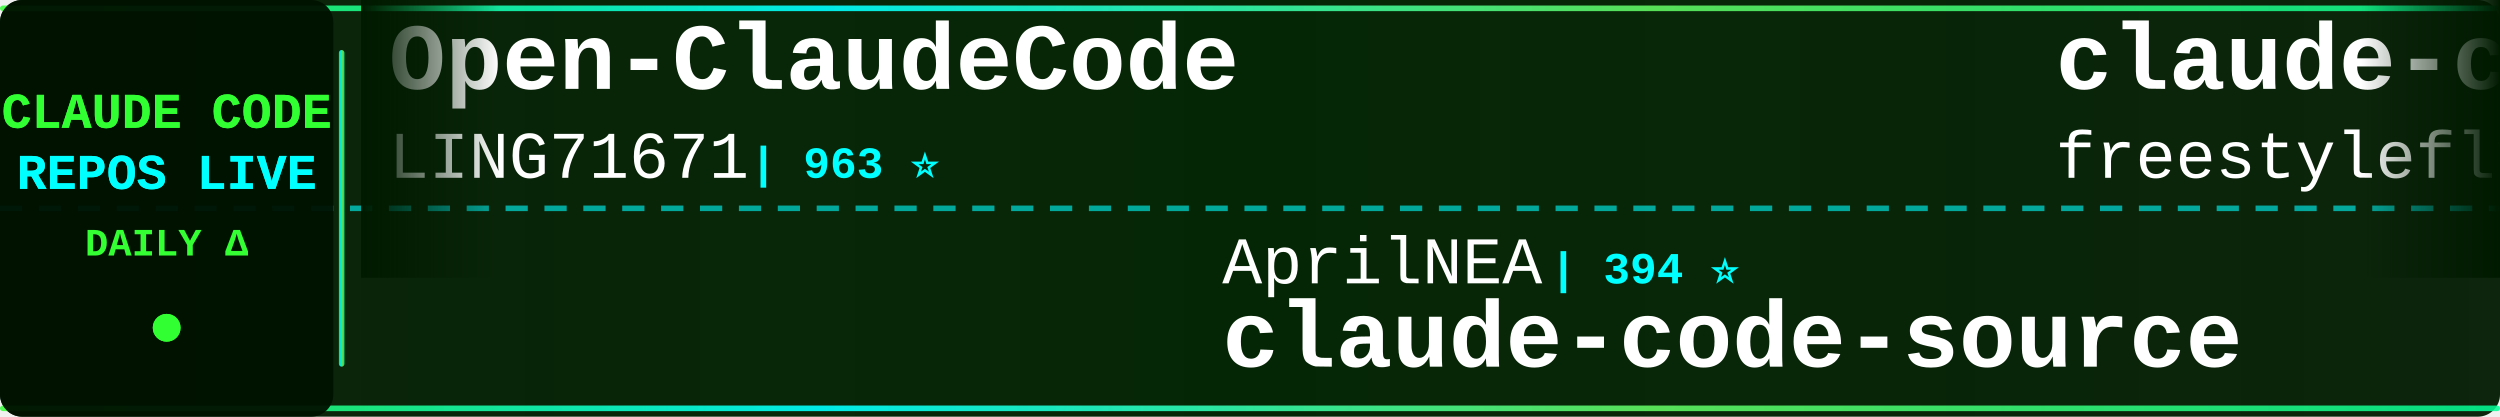
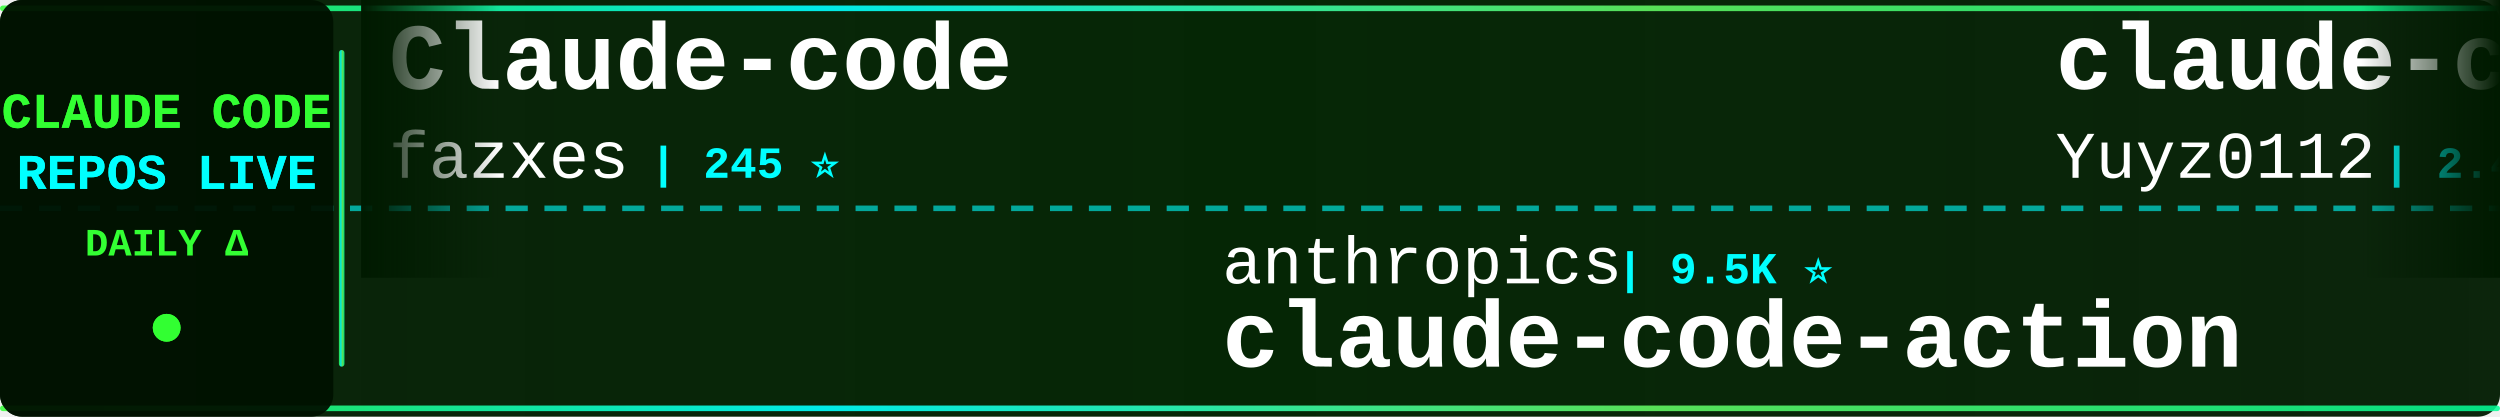
<svg xmlns="http://www.w3.org/2000/svg" width="900" height="150">
  <defs>
    <linearGradient id="tickerBg" x1="0%" y1="0%" x2="100%" y2="0%">
      <stop offset="0%" style="stop-color:#001a00;stop-opacity:0.95" />
      <stop offset="50%" style="stop-color:#002200;stop-opacity:0.98" />
      <stop offset="100%" style="stop-color:#001a00;stop-opacity:0.95" />
    </linearGradient>
    <linearGradient id="borderGrad" x1="0%" y1="0%" x2="100%" y2="0%">
      <stop offset="0%" style="stop-color:#33ff33;stop-opacity:0.85">
        <animate attributeName="stop-opacity" values="0.85;1;0.85" dur="2s" repeatCount="indefinite" />
      </stop>
      <stop offset="33%" style="stop-color:#00ffff;stop-opacity:0.9">
        <animate attributeName="stop-opacity" values="0.9;1;0.9" dur="2.2s" repeatCount="indefinite" />
      </stop>
      <stop offset="66%" style="stop-color:#66ff66;stop-opacity:0.85">
        <animate attributeName="stop-opacity" values="0.85;1;0.85" dur="1.8s" repeatCount="indefinite" />
      </stop>
      <stop offset="100%" style="stop-color:#00ff99;stop-opacity:0.85">
        <animate attributeName="stop-opacity" values="0.85;1;0.85" dur="2s" repeatCount="indefinite" />
      </stop>
    </linearGradient>
    <filter id="textGlow">
      <feGaussianBlur stdDeviation="0.1" result="coloredBlur" />
      <feMerge>
        <feMergeNode in="coloredBlur" />
        <feMergeNode in="SourceGraphic" />
      </feMerge>
    </filter>
    <filter id="metricGlow">
      <feGaussianBlur stdDeviation="0.2" result="coloredBlur" />
      <feMerge>
        <feMergeNode in="coloredBlur" />
        <feMergeNode in="SourceGraphic" />
      </feMerge>
    </filter>
    <linearGradient id="leftFade" x1="0%" y1="0%" x2="100%" y2="0%">
      <stop offset="0%" style="stop-color:#001a00;stop-opacity:1" />
      <stop offset="100%" style="stop-color:#001a00;stop-opacity:0" />
    </linearGradient>
    <linearGradient id="rightFade" x1="0%" y1="0%" x2="100%" y2="0%">
      <stop offset="0%" style="stop-color:#001a00;stop-opacity:0" />
      <stop offset="100%" style="stop-color:#001a00;stop-opacity:1" />
    </linearGradient>
  </defs>
  <rect width="900" height="150" fill="url(#tickerBg)" rx="8" />
  <rect x="0" y="2" width="900" height="2" fill="url(#borderGrad)" rx="1" />
  <rect x="0" y="146" width="900" height="2" fill="url(#borderGrad)" rx="1" />
  <line x1="0" y1="75" x2="900" y2="75" stroke="#00ffff" stroke-width="2" stroke-dasharray="8 6" opacity="0.6" />
  <rect x="0" y="0" width="120" height="150" fill="#001100" opacity="0.95" rx="8" />
  <text x="60" y="46" font-family="'Courier New', monospace" font-size="18" font-weight="bold" fill="#33ff33" text-anchor="middle" filter="url(#textGlow)">
    CLAUDE CODE
  </text>
  <text x="60" y="68" font-family="'Courier New', monospace" font-size="18" font-weight="bold" fill="#00ffff" text-anchor="middle" filter="url(#textGlow)">
    REPOS LIVE
  </text>
  <text x="60" y="92" font-family="'Courier New', monospace" font-size="14" font-weight="bold" fill="#33ff33" text-anchor="middle">
    DAILY Δ
  </text>
  <circle cx="60" cy="118" r="5" fill="#33ff33" filter="url(#metricGlow)">
    <animate attributeName="r" values="4;6;4" dur="1.5s" repeatCount="indefinite" />
    <animate attributeName="opacity" values="0.6;1;0.6" dur="1.5s" repeatCount="indefinite" />
  </circle>
  <rect x="122" y="18" width="2" height="114" fill="url(#borderGrad)" rx="1" />
  <clipPath id="tickerClip">
    <rect x="130" y="0" width="770" height="150" />
  </clipPath>
  <g clip-path="url(#tickerClip)">
    <g id="tickerItems">
      <animateTransform attributeName="transform" attributeType="XML" type="translate" from="0 0" to="-3000 0" dur="54s" repeatCount="indefinite" />
      <g transform="translate(0, 0)">
-         <text x="140" y="32" font-family="'Courier New', monospace" font-size="34" font-weight="bold" fill="#ffffff">Open-ClaudeCode</text>
-         <text x="140" y="64" font-family="'Courier New', monospace" font-size="24" font-weight="normal" fill="#ffffff" opacity="1.0">LING71671</text>
-         <text x="270" y="64" font-family="'Courier New', monospace" font-size="16" font-weight="bold" fill="#00ffff"> | 963 ⭐</text>
+         <text x="140" y="32" font-family="'Courier New', monospace" font-size="34" font-weight="bold" fill="#ffffff">Claude-code</text>
+         <text x="140" y="64" font-family="'Courier New', monospace" font-size="24" font-weight="normal" fill="#ffffff" opacity="1.0">fazxes</text>
+         <text x="234" y="64" font-family="'Courier New', monospace" font-size="16" font-weight="bold" fill="#00ffff"> | 245 ⭐</text>
      </g>
      <g transform="translate(300, 0)">
-         <text x="140" y="102" font-family="'Courier New', monospace" font-size="24" font-weight="normal" fill="#ffffff" opacity="1.0">AprilNEA</text>
-         <text x="258" y="102" font-family="'Courier New', monospace" font-size="16" font-weight="bold" fill="#00ffff"> | 394 ⭐</text>
-         <text x="140" y="132" font-family="'Courier New', monospace" font-size="34" font-weight="bold" fill="#ffffff">claude-code-source</text>
+         <text x="140" y="102" font-family="'Courier New', monospace" font-size="24" font-weight="normal" fill="#ffffff" opacity="1.0">anthropics</text>
+         <text x="282" y="102" font-family="'Courier New', monospace" font-size="16" font-weight="bold" fill="#00ffff"> | 9.5K ⭐</text>
+         <text x="140" y="132" font-family="'Courier New', monospace" font-size="34" font-weight="bold" fill="#ffffff">claude-code-action</text>
      </g>
      <g transform="translate(600, 0)">
-         <text x="140" y="32" font-family="'Courier New', monospace" font-size="34" font-weight="bold" fill="#ffffff">claude-code</text>
-         <text x="140" y="64" font-family="'Courier New', monospace" font-size="24" font-weight="normal" fill="#ffffff" opacity="1.0">freestylefly</text>
-         <text x="306" y="64" font-family="'Courier New', monospace" font-size="16" font-weight="bold" fill="#00ffff"> | 131 ⭐</text>
+         <text x="140" y="32" font-family="'Courier New', monospace" font-size="34" font-weight="bold" fill="#ffffff">claude-code-reverse</text>
+         <text x="140" y="64" font-family="'Courier New', monospace" font-size="24" font-weight="normal" fill="#ffffff" opacity="1.0">Yuyz0112</text>
+         <text x="258" y="64" font-family="'Courier New', monospace" font-size="16" font-weight="bold" fill="#00ffff"> | 2.4K ⭐</text>
      </g>
      <g transform="translate(900, 0)">
-         <text x="140" y="102" font-family="'Courier New', monospace" font-size="24" font-weight="normal" fill="#ffffff" opacity="1.0">ykdojo</text>
-         <text x="234" y="102" font-family="'Courier New', monospace" font-size="16" font-weight="bold" fill="#00ffff"> | 10.2K ⭐ +1</text>
-         <text x="140" y="132" font-family="'Courier New', monospace" font-size="34" font-weight="bold" fill="#ffffff">claude-code-tips</text>
+         <text x="140" y="102" font-family="'Courier New', monospace" font-size="24" font-weight="normal" fill="#ffffff" opacity="1.0">Onewon</text>
+         <text x="234" y="102" font-family="'Courier New', monospace" font-size="16" font-weight="bold" fill="#00ffff"> | 182 ⭐</text>
+         <text x="140" y="132" font-family="'Courier New', monospace" font-size="34" font-weight="bold" fill="#ffffff">claude-code</text>
      </g>
      <g transform="translate(1200, 0)">
-         <text x="140" y="32" font-family="'Courier New', monospace" font-size="34" font-weight="bold" fill="#ffffff">Claude-code</text>
-         <text x="140" y="64" font-family="'Courier New', monospace" font-size="24" font-weight="normal" fill="#ffffff" opacity="1.0">zstmfhy</text>
-         <text x="246" y="64" font-family="'Courier New', monospace" font-size="16" font-weight="bold" fill="#00ffff"> | 188 ⭐</text>
+         <text x="140" y="32" font-family="'Courier New', monospace" font-size="34" font-weight="bold" fill="#ffffff">claude-coder</text>
+         <text x="140" y="64" font-family="'Courier New', monospace" font-size="24" font-weight="normal" fill="#ffffff" opacity="1.0">kodu-ai</text>
+         <text x="246" y="64" font-family="'Courier New', monospace" font-size="16" font-weight="bold" fill="#00ffff"> | 5.2K ⭐ -1</text>
      </g>
      <g transform="translate(1500, 0)">
-         <text x="140" y="102" font-family="'Courier New', monospace" font-size="24" font-weight="normal" fill="#ffffff" opacity="1.0">darcyegb</text>
-         <text x="258" y="102" font-family="'Courier New', monospace" font-size="16" font-weight="bold" fill="#00ffff"> | 773 ⭐</text>
-         <text x="140" y="132" font-family="'Courier New', monospace" font-size="34" font-weight="bold" fill="#ffffff">ClaudeCodeAgents</text>
+         <text x="140" y="102" font-family="'Courier New', monospace" font-size="24" font-weight="normal" fill="#ffffff" opacity="1.0">anthropics</text>
+         <text x="282" y="102" font-family="'Courier New', monospace" font-size="16" font-weight="bold" fill="#00ffff"> | 150.3K ⭐ +61</text>
+         <text x="140" y="132" font-family="'Courier New', monospace" font-size="34" font-weight="bold" fill="#ffffff">claude-code</text>
      </g>
      <g transform="translate(1800, 0)">
-         <text x="140" y="32" font-family="'Courier New', monospace" font-size="34" font-weight="bold" fill="#ffffff">claude-code</text>
-         <text x="140" y="64" font-family="'Courier New', monospace" font-size="24" font-weight="normal" fill="#ffffff" opacity="1.0">beilingcc</text>
-         <text x="270" y="64" font-family="'Courier New', monospace" font-size="16" font-weight="bold" fill="#00ffff"> | 98 ⭐ +1</text>
+         <text x="140" y="32" font-family="'Courier New', monospace" font-size="34" font-weight="bold" fill="#ffffff">Dive-into-Claude-Code</text>
+         <text x="140" y="64" font-family="'Courier New', monospace" font-size="24" font-weight="normal" fill="#ffffff" opacity="1.0">VILA-Lab</text>
+         <text x="258" y="64" font-family="'Courier New', monospace" font-size="16" font-weight="bold" fill="#00ffff"> | 2.2K ⭐ +1</text>
      </g>
      <g transform="translate(2100, 0)">
-         <text x="140" y="102" font-family="'Courier New', monospace" font-size="24" font-weight="normal" fill="#ffffff" opacity="1.0">affaan-m</text>
-         <text x="258" y="102" font-family="'Courier New', monospace" font-size="16" font-weight="bold" fill="#00ffff"> | 277.4K ⭐ +153</text>
-         <text x="140" y="132" font-family="'Courier New', monospace" font-size="34" font-weight="bold" fill="#ffffff">ECC</text>
+         <text x="140" y="102" font-family="'Courier New', monospace" font-size="24" font-weight="normal" fill="#ffffff" opacity="1.0">mehmoodosman</text>
+         <text x="306" y="102" font-family="'Courier New', monospace" font-size="16" font-weight="bold" fill="#00ffff"> | 173 ⭐</text>
+         <text x="140" y="132" font-family="'Courier New', monospace" font-size="34" font-weight="bold" fill="#ffffff">claude-code</text>
      </g>
      <g transform="translate(2400, 0)">
-         <text x="140" y="32" font-family="'Courier New', monospace" font-size="34" font-weight="bold" fill="#ffffff">claude-code-source-code-...</text>
-         <text x="140" y="64" font-family="'Courier New', monospace" font-size="24" font-weight="normal" fill="#ffffff" opacity="1.0">ghuntley</text>
-         <text x="258" y="64" font-family="'Courier New', monospace" font-size="16" font-weight="bold" fill="#00ffff"> | 991 ⭐</text>
+         <text x="140" y="32" font-family="'Courier New', monospace" font-size="34" font-weight="bold" fill="#ffffff">claude-code-from-source</text>
+         <text x="140" y="64" font-family="'Courier New', monospace" font-size="24" font-weight="normal" fill="#ffffff" opacity="1.0">alejandrobalderas</text>
+         <text x="366" y="64" font-family="'Courier New', monospace" font-size="16" font-weight="bold" fill="#00ffff"> | 3.0K ⭐</text>
      </g>
      <g transform="translate(2700, 0)">
-         <text x="140" y="102" font-family="'Courier New', monospace" font-size="24" font-weight="normal" fill="#ffffff" opacity="1.0">disler</text>
-         <text x="234" y="102" font-family="'Courier New', monospace" font-size="16" font-weight="bold" fill="#00ffff"> | 3.9K ⭐ +1</text>
-         <text x="140" y="132" font-family="'Courier New', monospace" font-size="34" font-weight="bold" fill="#ffffff">claude-code-hooks-master...</text>
+         <text x="140" y="102" font-family="'Courier New', monospace" font-size="24" font-weight="normal" fill="#ffffff" opacity="1.0">ding113</text>
+         <text x="246" y="102" font-family="'Courier New', monospace" font-size="16" font-weight="bold" fill="#00ffff"> | 3.4K ⭐</text>
+         <text x="140" y="132" font-family="'Courier New', monospace" font-size="34" font-weight="bold" fill="#ffffff">claude-code-hub</text>
      </g>
      <g transform="translate(3000, 0)">
-         <text x="140" y="32" font-family="'Courier New', monospace" font-size="34" font-weight="bold" fill="#ffffff">Open-ClaudeCode</text>
-         <text x="140" y="64" font-family="'Courier New', monospace" font-size="24" font-weight="normal" fill="#ffffff" opacity="1.0">LING71671</text>
-         <text x="270" y="64" font-family="'Courier New', monospace" font-size="16" font-weight="bold" fill="#00ffff"> | 963 ⭐</text>
+         <text x="140" y="32" font-family="'Courier New', monospace" font-size="34" font-weight="bold" fill="#ffffff">Claude-code</text>
+         <text x="140" y="64" font-family="'Courier New', monospace" font-size="24" font-weight="normal" fill="#ffffff" opacity="1.0">fazxes</text>
+         <text x="234" y="64" font-family="'Courier New', monospace" font-size="16" font-weight="bold" fill="#00ffff"> | 245 ⭐</text>
      </g>
      <g transform="translate(3300, 0)">
-         <text x="140" y="102" font-family="'Courier New', monospace" font-size="24" font-weight="normal" fill="#ffffff" opacity="1.0">AprilNEA</text>
-         <text x="258" y="102" font-family="'Courier New', monospace" font-size="16" font-weight="bold" fill="#00ffff"> | 394 ⭐</text>
-         <text x="140" y="132" font-family="'Courier New', monospace" font-size="34" font-weight="bold" fill="#ffffff">claude-code-source</text>
+         <text x="140" y="102" font-family="'Courier New', monospace" font-size="24" font-weight="normal" fill="#ffffff" opacity="1.0">anthropics</text>
+         <text x="282" y="102" font-family="'Courier New', monospace" font-size="16" font-weight="bold" fill="#00ffff"> | 9.5K ⭐</text>
+         <text x="140" y="132" font-family="'Courier New', monospace" font-size="34" font-weight="bold" fill="#ffffff">claude-code-action</text>
      </g>
      <g transform="translate(3600, 0)">
-         <text x="140" y="32" font-family="'Courier New', monospace" font-size="34" font-weight="bold" fill="#ffffff">claude-code</text>
-         <text x="140" y="64" font-family="'Courier New', monospace" font-size="24" font-weight="normal" fill="#ffffff" opacity="1.0">freestylefly</text>
-         <text x="306" y="64" font-family="'Courier New', monospace" font-size="16" font-weight="bold" fill="#00ffff"> | 131 ⭐</text>
+         <text x="140" y="32" font-family="'Courier New', monospace" font-size="34" font-weight="bold" fill="#ffffff">claude-code-reverse</text>
+         <text x="140" y="64" font-family="'Courier New', monospace" font-size="24" font-weight="normal" fill="#ffffff" opacity="1.0">Yuyz0112</text>
+         <text x="258" y="64" font-family="'Courier New', monospace" font-size="16" font-weight="bold" fill="#00ffff"> | 2.4K ⭐</text>
      </g>
      <g transform="translate(3900, 0)">
-         <text x="140" y="102" font-family="'Courier New', monospace" font-size="24" font-weight="normal" fill="#ffffff" opacity="1.0">ykdojo</text>
-         <text x="234" y="102" font-family="'Courier New', monospace" font-size="16" font-weight="bold" fill="#00ffff"> | 10.2K ⭐ +1</text>
-         <text x="140" y="132" font-family="'Courier New', monospace" font-size="34" font-weight="bold" fill="#ffffff">claude-code-tips</text>
+         <text x="140" y="102" font-family="'Courier New', monospace" font-size="24" font-weight="normal" fill="#ffffff" opacity="1.0">Onewon</text>
+         <text x="234" y="102" font-family="'Courier New', monospace" font-size="16" font-weight="bold" fill="#00ffff"> | 182 ⭐</text>
+         <text x="140" y="132" font-family="'Courier New', monospace" font-size="34" font-weight="bold" fill="#ffffff">claude-code</text>
      </g>
    </g>
  </g>
  <rect x="130" y="0" width="50" height="100" fill="url(#leftFade)" />
  <rect x="850" y="0" width="50" height="100" fill="url(#rightFade)" />
</svg>
